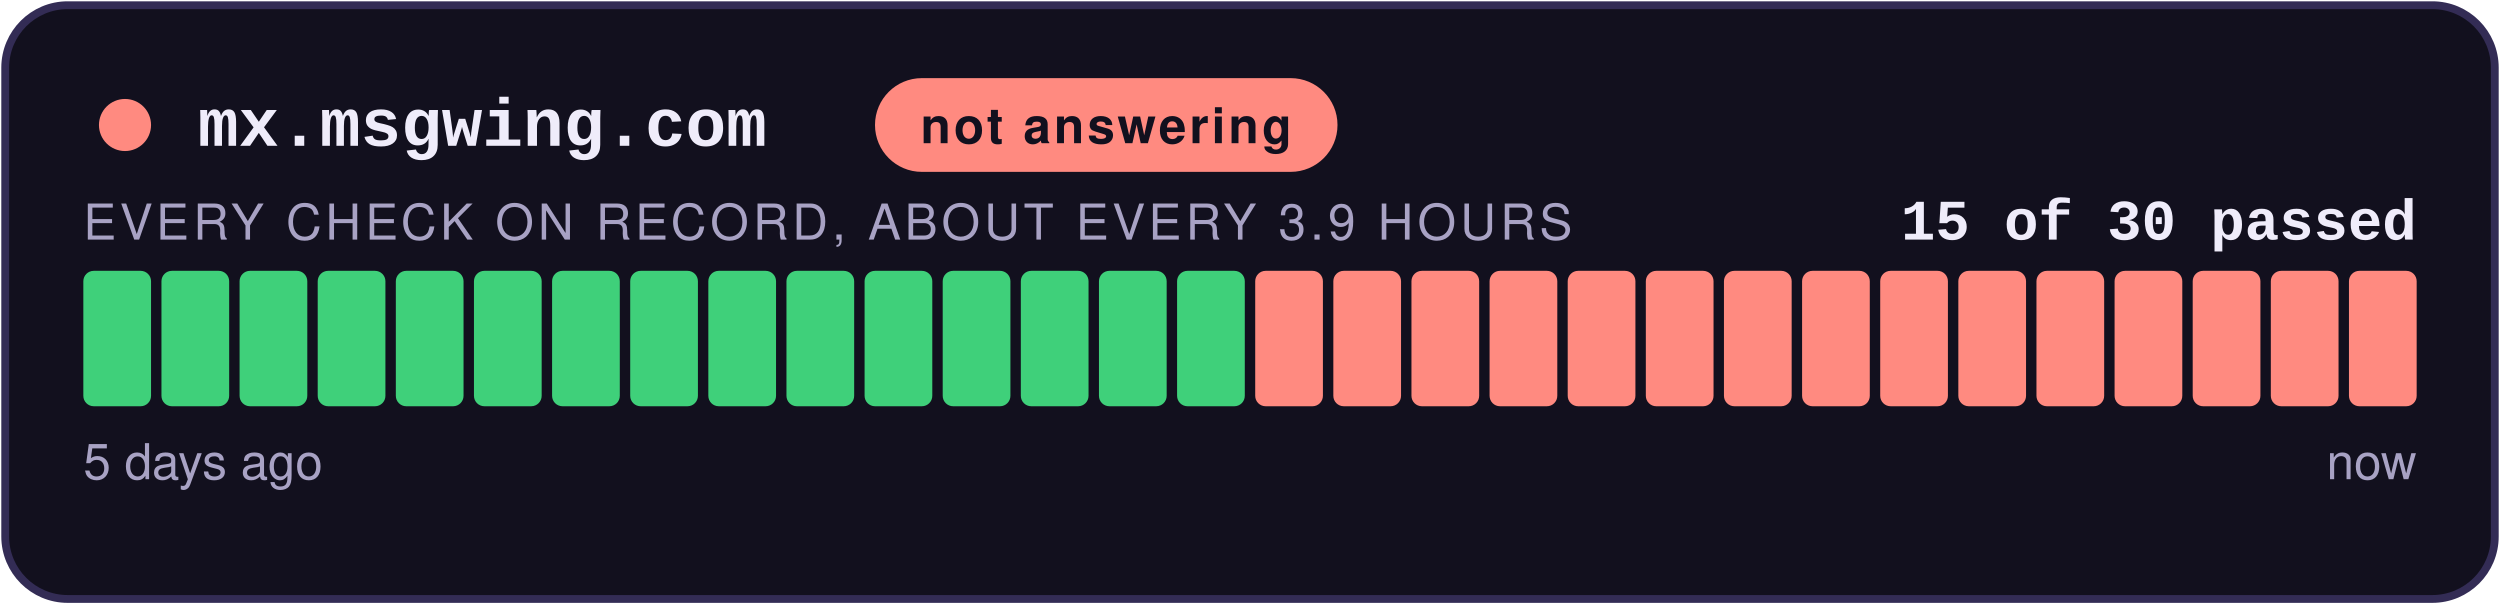
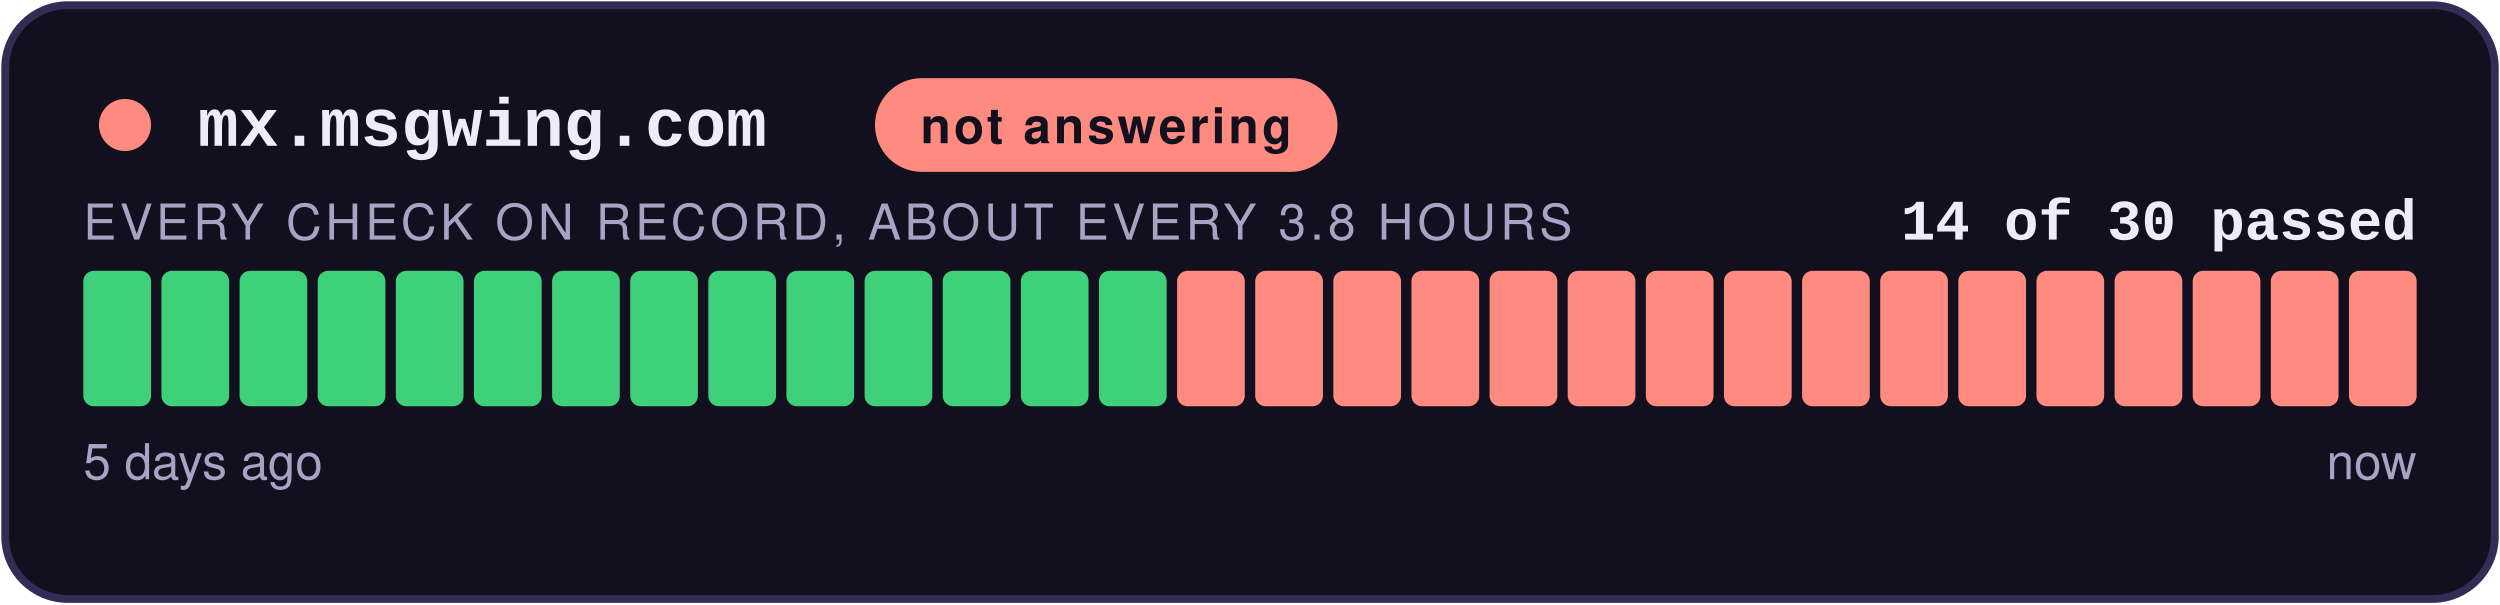
- <svg xmlns="http://www.w3.org/2000/svg" width="480" height="116" viewBox="0 0 480 116" role="img" aria-label="not answering: 15 of 30 checks passed">
+ <svg xmlns="http://www.w3.org/2000/svg" width="480" height="116" viewBox="0 0 480 116" role="img" aria-label="not answering: 14 of 30 checks passed">
  <style>
    .teraz { animation: zu-puls 2.4s ease-in-out infinite; }
    @keyframes zu-puls { 0%, 100% { opacity: 1; } 50% { opacity: .45; } }
    @media (prefers-reduced-motion: reduce) { .teraz { animation: none; } }
  </style>
  <rect x="1" y="1" width="478" height="114" rx="12" fill="#12101E" stroke="#332C55" stroke-width="1.5" />
  <circle cx="24" cy="24" r="5" fill="#FF8A80" />
  <text x="38" y="28" font-family="Courier New,monospace" font-size="13" font-weight="700" fill="#EFECFA">mx.msgwing.com</text>
  <rect x="168" y="15" width="88.8" height="18" rx="9" fill="#FF8A80" />
  <text x="212.4" y="27.5" text-anchor="middle" font-family="-apple-system,Segoe UI,Helvetica,Arial,sans-serif" font-size="9.5" font-weight="700" fill="#12101E" letter-spacing="0.6">not answering</text>
-   <text x="464" y="46" text-anchor="end" font-family="Courier New,monospace" font-size="11" font-weight="700" fill="#EFECFA">15 of 30 passed</text>
-   <text x="16" y="46" font-family="-apple-system,Segoe UI,Helvetica,Arial,sans-serif" font-size="9.5" fill="#A8A2C4" letter-spacing="0.8">EVERY CHECK ON RECORD, ABOUT EVERY 3.9 HOURS</text>
+   <text x="464" y="46" text-anchor="end" font-family="Courier New,monospace" font-size="11" font-weight="700" fill="#EFECFA">14 of 30 passed</text>
+   <text x="16" y="46" font-family="-apple-system,Segoe UI,Helvetica,Arial,sans-serif" font-size="9.5" fill="#A8A2C4" letter-spacing="0.8">EVERY CHECK ON RECORD, ABOUT EVERY 3.8 HOURS</text>
  <rect x="16.00" y="52" width="13.00" height="26" rx="2" fill="#3FD07A" />
  <rect x="31.00" y="52" width="13.00" height="26" rx="2" fill="#3FD07A" />
  <rect x="46.00" y="52" width="13.00" height="26" rx="2" fill="#3FD07A" />
  <rect x="61.00" y="52" width="13.00" height="26" rx="2" fill="#3FD07A" />
  <rect x="76.00" y="52" width="13.00" height="26" rx="2" fill="#3FD07A" />
  <rect x="91.00" y="52" width="13.00" height="26" rx="2" fill="#3FD07A" />
  <rect x="106.00" y="52" width="13.00" height="26" rx="2" fill="#3FD07A" />
  <rect x="121.00" y="52" width="13.00" height="26" rx="2" fill="#3FD07A" />
  <rect x="136.00" y="52" width="13.00" height="26" rx="2" fill="#3FD07A" />
  <rect x="151.00" y="52" width="13.00" height="26" rx="2" fill="#3FD07A" />
  <rect x="166.00" y="52" width="13.00" height="26" rx="2" fill="#3FD07A" />
  <rect x="181.00" y="52" width="13.00" height="26" rx="2" fill="#3FD07A" />
  <rect x="196.00" y="52" width="13.00" height="26" rx="2" fill="#3FD07A" />
  <rect x="211.00" y="52" width="13.00" height="26" rx="2" fill="#3FD07A" />
-   <rect x="226.00" y="52" width="13.00" height="26" rx="2" fill="#3FD07A" />
+   <rect x="226.00" y="52" width="13.00" height="26" rx="2" fill="#FF8A80" />
  <rect x="241.00" y="52" width="13.00" height="26" rx="2" fill="#FF8A80" />
  <rect x="256.00" y="52" width="13.00" height="26" rx="2" fill="#FF8A80" />
  <rect x="271.00" y="52" width="13.00" height="26" rx="2" fill="#FF8A80" />
  <rect x="286.00" y="52" width="13.00" height="26" rx="2" fill="#FF8A80" />
  <rect x="301.00" y="52" width="13.00" height="26" rx="2" fill="#FF8A80" />
  <rect x="316.00" y="52" width="13.00" height="26" rx="2" fill="#FF8A80" />
  <rect x="331.00" y="52" width="13.00" height="26" rx="2" fill="#FF8A80" />
  <rect x="346.00" y="52" width="13.00" height="26" rx="2" fill="#FF8A80" />
  <rect x="361.00" y="52" width="13.00" height="26" rx="2" fill="#FF8A80" />
  <rect x="376.00" y="52" width="13.00" height="26" rx="2" fill="#FF8A80" />
  <rect x="391.00" y="52" width="13.00" height="26" rx="2" fill="#FF8A80" />
  <rect x="406.00" y="52" width="13.00" height="26" rx="2" fill="#FF8A80" />
  <rect x="421.00" y="52" width="13.00" height="26" rx="2" fill="#FF8A80" />
  <rect x="436.00" y="52" width="13.00" height="26" rx="2" fill="#FF8A80" />
  <rect x="451.00" y="52" width="13.00" height="26" rx="2" fill="#FF8A80" class="teraz" />
  <text x="16" y="92" font-family="-apple-system,Segoe UI,Helvetica,Arial,sans-serif" font-size="9.5" fill="#A8A2C4">5 days ago</text>
  <text x="464" y="92" text-anchor="end" font-family="-apple-system,Segoe UI,Helvetica,Arial,sans-serif" font-size="9.5" fill="#A8A2C4">now</text>
</svg>
